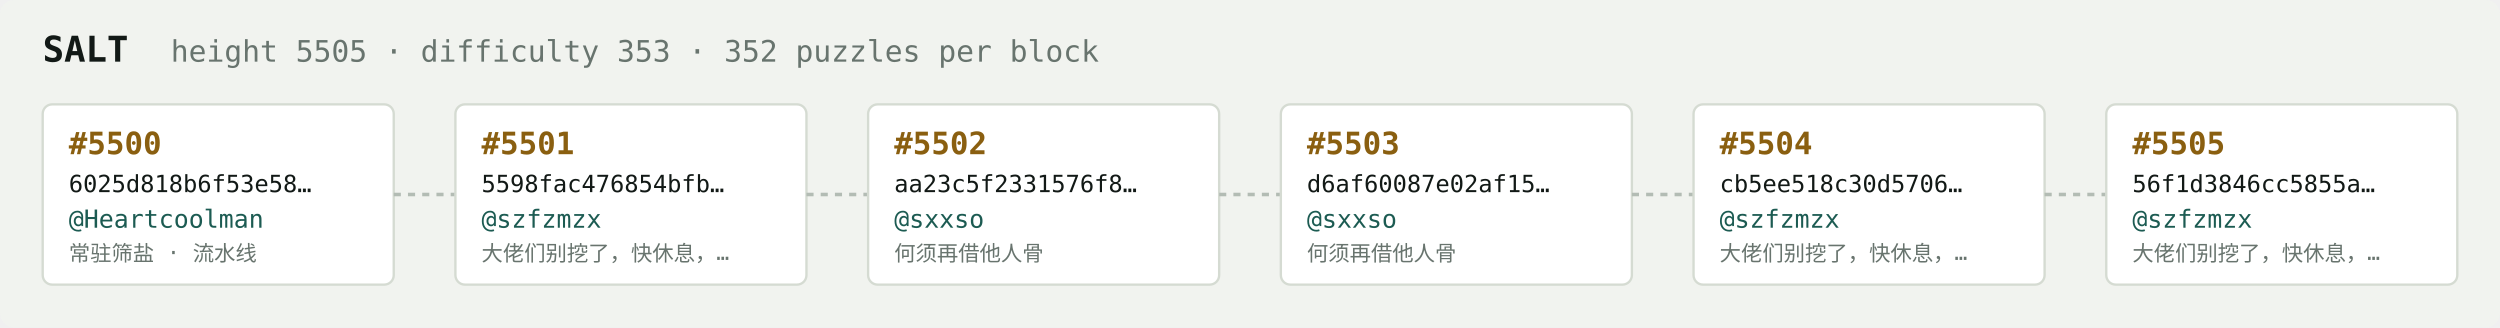
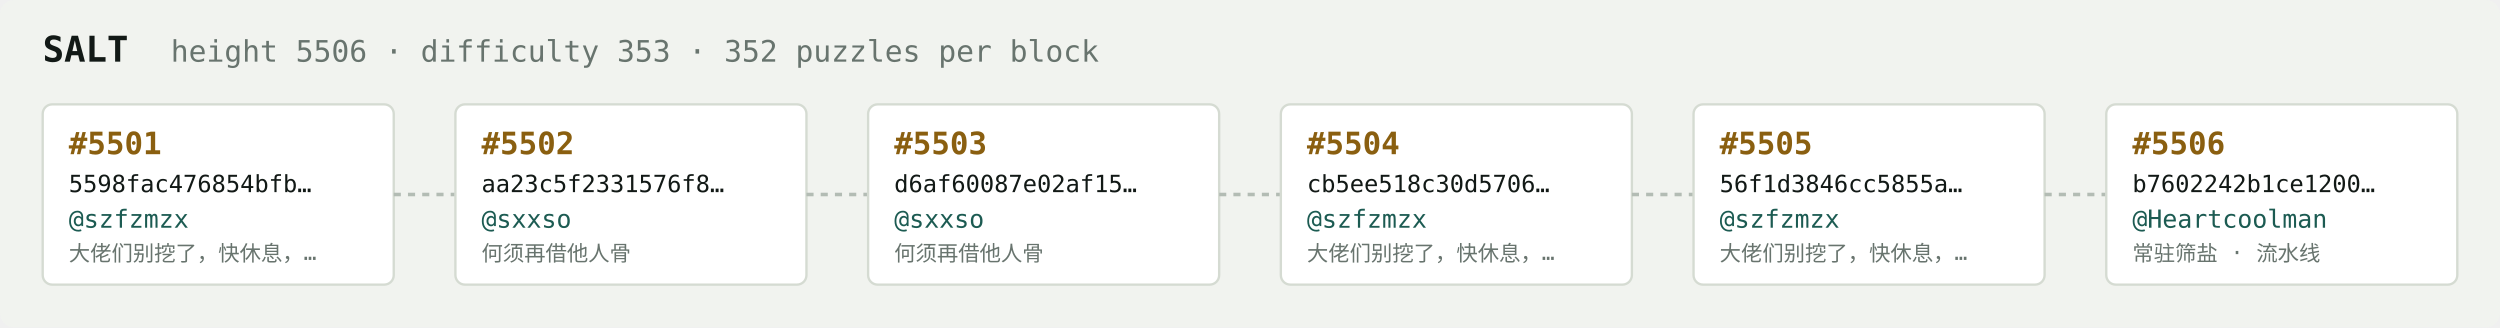
<svg xmlns="http://www.w3.org/2000/svg" width="1054" height="138" viewBox="0 0 1054 138" font-family="ui-monospace,SFMono-Regular,Menlo,monospace">
  <rect fill="#f1f3ef" width="1054" height="138" rx="6" />
  <text x="18" y="26" fill="#121916" font-size="15" font-weight="700">SALT</text>
-   <text x="72" y="26" fill="#68746e" font-size="12.5">height 5505 · difficulty 353 · 352 puzzles per block</text>
+   <text x="72" y="26" fill="#68746e" font-size="12.5">height 5506 · difficulty 353 · 352 puzzles per block</text>
  <rect x="18" y="44" width="148" height="76" rx="4" fill="#ffffff" stroke="#d5dbd2" stroke-width="1" />
-   <text x="29" y="65" fill="#8a5f10" font-size="13" font-weight="700">#5500</text>
-   <text x="29" y="81" fill="#121916" font-size="10">6025d818b6f53e58…</text>
-   <text x="29" y="96" fill="#1c5b52" font-size="10.5">@Heartcoolman</text>
-   <text x="29" y="110" fill="#68746e" font-size="9">常驻筛盐 · 流水线</text>
+   <text x="29" y="65" fill="#8a5f10" font-size="13" font-weight="700">#5501</text>
+   <text x="29" y="81" fill="#121916" font-size="10">5598fac476854bfb…</text>
+   <text x="29" y="96" fill="#1c5b52" font-size="10.5">@szfzmzx</text>
+   <text x="29" y="110" fill="#68746e" font-size="9">大佬们别挖了，快休息，…</text>
  <line x1="166" y1="82.0" x2="192" y2="82.0" stroke="#b3bcb4" stroke-width="1.5" stroke-dasharray="3 3" />
  <rect x="192" y="44" width="148" height="76" rx="4" fill="#ffffff" stroke="#d5dbd2" stroke-width="1" />
-   <text x="203" y="65" fill="#8a5f10" font-size="13" font-weight="700">#5501</text>
-   <text x="203" y="81" fill="#121916" font-size="10">5598fac476854bfb…</text>
-   <text x="203" y="96" fill="#1c5b52" font-size="10.5">@szfzmzx</text>
-   <text x="203" y="110" fill="#68746e" font-size="9">大佬们别挖了，快休息，…</text>
+   <text x="203" y="65" fill="#8a5f10" font-size="13" font-weight="700">#5502</text>
+   <text x="203" y="81" fill="#121916" font-size="10">aa23c5f2331576f8…</text>
+   <text x="203" y="96" fill="#1c5b52" font-size="10.5">@sxxso</text>
+   <text x="203" y="110" fill="#68746e" font-size="9">何须再借他人骨</text>
  <line x1="340" y1="82.0" x2="366" y2="82.0" stroke="#b3bcb4" stroke-width="1.5" stroke-dasharray="3 3" />
  <rect x="366" y="44" width="148" height="76" rx="4" fill="#ffffff" stroke="#d5dbd2" stroke-width="1" />
-   <text x="377" y="65" fill="#8a5f10" font-size="13" font-weight="700">#5502</text>
-   <text x="377" y="81" fill="#121916" font-size="10">aa23c5f2331576f8…</text>
+   <text x="377" y="65" fill="#8a5f10" font-size="13" font-weight="700">#5503</text>
+   <text x="377" y="81" fill="#121916" font-size="10">d6af60087e02af15…</text>
  <text x="377" y="96" fill="#1c5b52" font-size="10.5">@sxxso</text>
  <text x="377" y="110" fill="#68746e" font-size="9">何须再借他人骨</text>
  <line x1="514" y1="82.0" x2="540" y2="82.0" stroke="#b3bcb4" stroke-width="1.5" stroke-dasharray="3 3" />
  <rect x="540" y="44" width="148" height="76" rx="4" fill="#ffffff" stroke="#d5dbd2" stroke-width="1" />
-   <text x="551" y="65" fill="#8a5f10" font-size="13" font-weight="700">#5503</text>
-   <text x="551" y="81" fill="#121916" font-size="10">d6af60087e02af15…</text>
-   <text x="551" y="96" fill="#1c5b52" font-size="10.5">@sxxso</text>
-   <text x="551" y="110" fill="#68746e" font-size="9">何须再借他人骨</text>
+   <text x="551" y="65" fill="#8a5f10" font-size="13" font-weight="700">#5504</text>
+   <text x="551" y="81" fill="#121916" font-size="10">cb5ee518c30d5706…</text>
+   <text x="551" y="96" fill="#1c5b52" font-size="10.5">@szfzmzx</text>
+   <text x="551" y="110" fill="#68746e" font-size="9">大佬们别挖了，快休息，…</text>
  <line x1="688" y1="82.0" x2="714" y2="82.0" stroke="#b3bcb4" stroke-width="1.5" stroke-dasharray="3 3" />
  <rect x="714" y="44" width="148" height="76" rx="4" fill="#ffffff" stroke="#d5dbd2" stroke-width="1" />
-   <text x="725" y="65" fill="#8a5f10" font-size="13" font-weight="700">#5504</text>
-   <text x="725" y="81" fill="#121916" font-size="10">cb5ee518c30d5706…</text>
+   <text x="725" y="65" fill="#8a5f10" font-size="13" font-weight="700">#5505</text>
+   <text x="725" y="81" fill="#121916" font-size="10">56f1d3846cc5855a…</text>
  <text x="725" y="96" fill="#1c5b52" font-size="10.5">@szfzmzx</text>
  <text x="725" y="110" fill="#68746e" font-size="9">大佬们别挖了，快休息，…</text>
  <line x1="862" y1="82.0" x2="888" y2="82.0" stroke="#b3bcb4" stroke-width="1.5" stroke-dasharray="3 3" />
  <rect x="888" y="44" width="148" height="76" rx="4" fill="#ffffff" stroke="#d5dbd2" stroke-width="1" />
-   <text x="899" y="65" fill="#8a5f10" font-size="13" font-weight="700">#5505</text>
-   <text x="899" y="81" fill="#121916" font-size="10">56f1d3846cc5855a…</text>
-   <text x="899" y="96" fill="#1c5b52" font-size="10.5">@szfzmzx</text>
-   <text x="899" y="110" fill="#68746e" font-size="9">大佬们别挖了，快休息，…</text>
+   <text x="899" y="65" fill="#8a5f10" font-size="13" font-weight="700">#5506</text>
+   <text x="899" y="81" fill="#121916" font-size="10">b7602242b1ce1200…</text>
+   <text x="899" y="96" fill="#1c5b52" font-size="10.5">@Heartcoolman</text>
+   <text x="899" y="110" fill="#68746e" font-size="9">常驻筛盐 · 流水线</text>
</svg>
